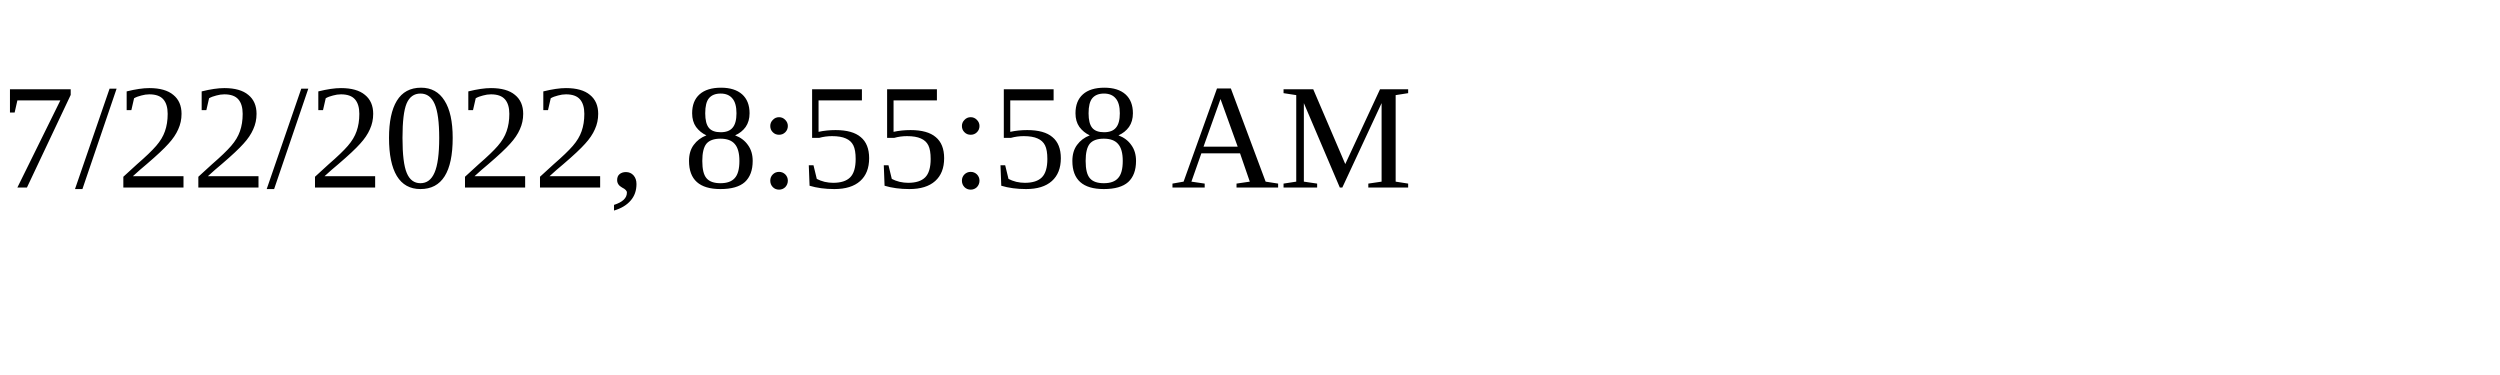
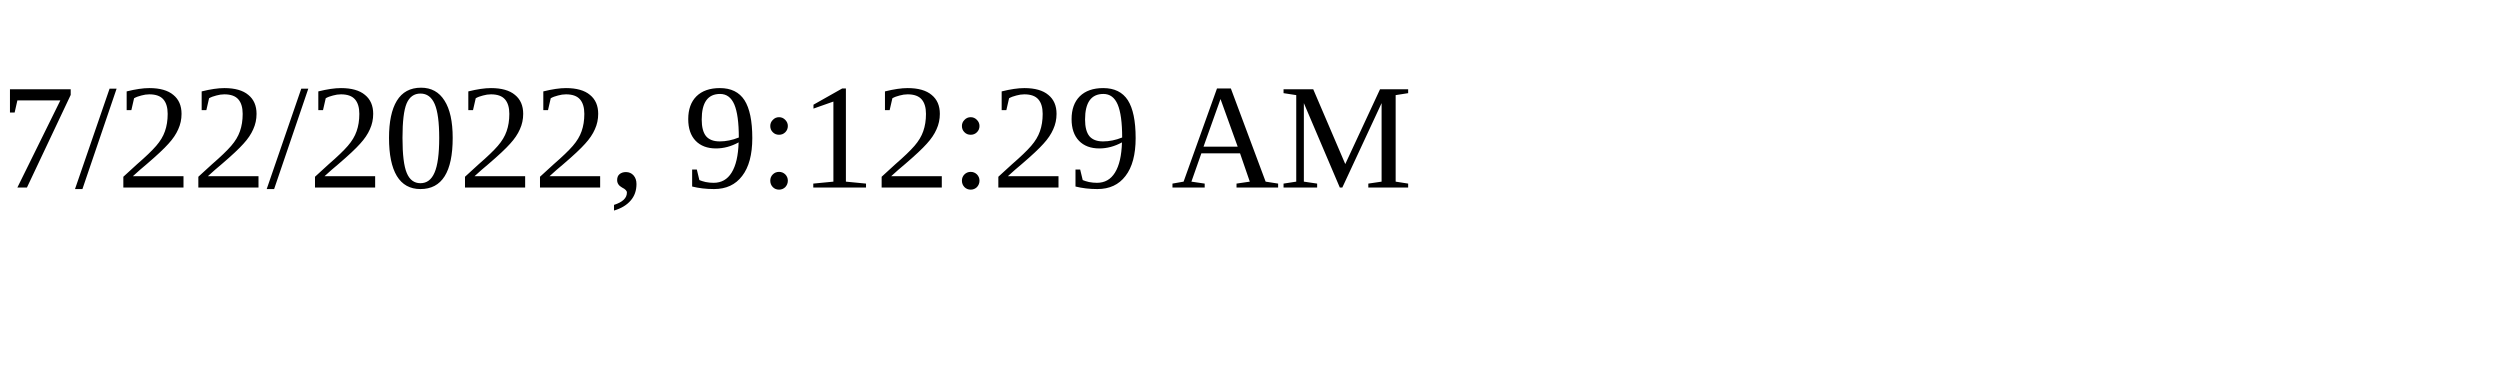
<svg xmlns="http://www.w3.org/2000/svg" height="30" width="200">
-   <text x="0" y="15">7/22/2022, 8:55:58 AM</text>
+   <text x="0" y="15">7/22/2022, 9:12:29 AM</text>
</svg>
